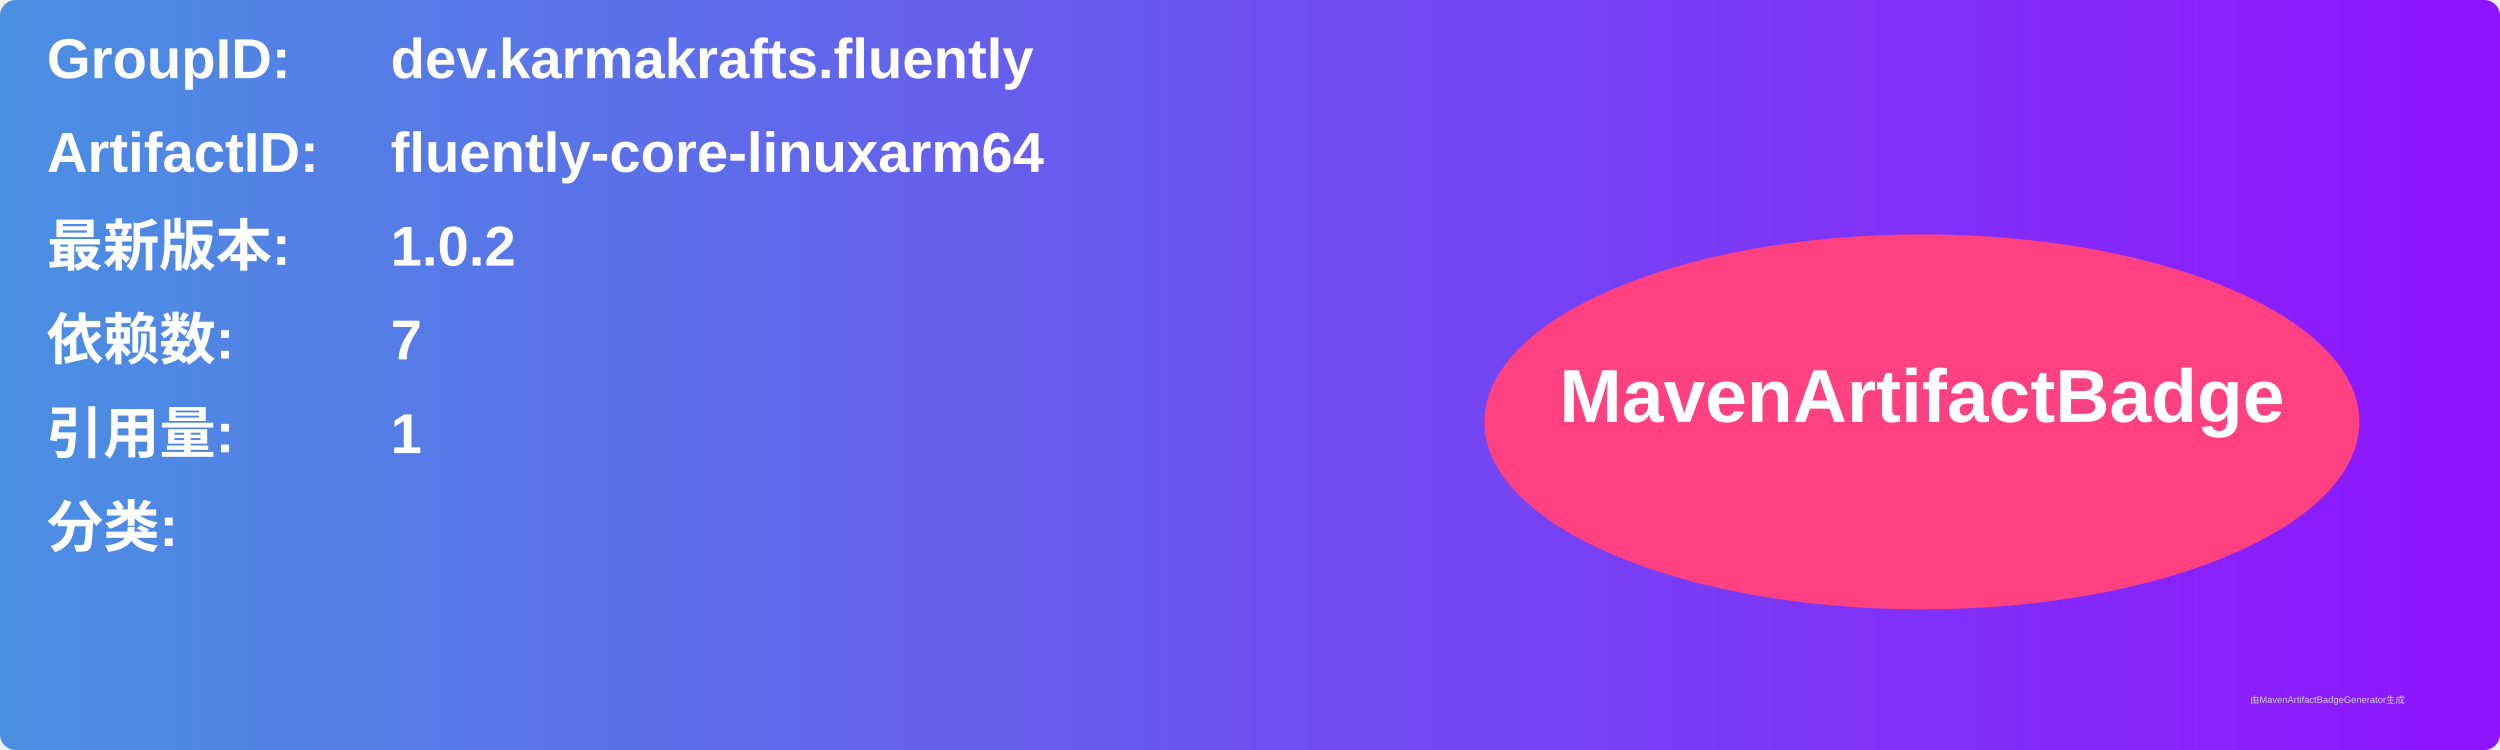
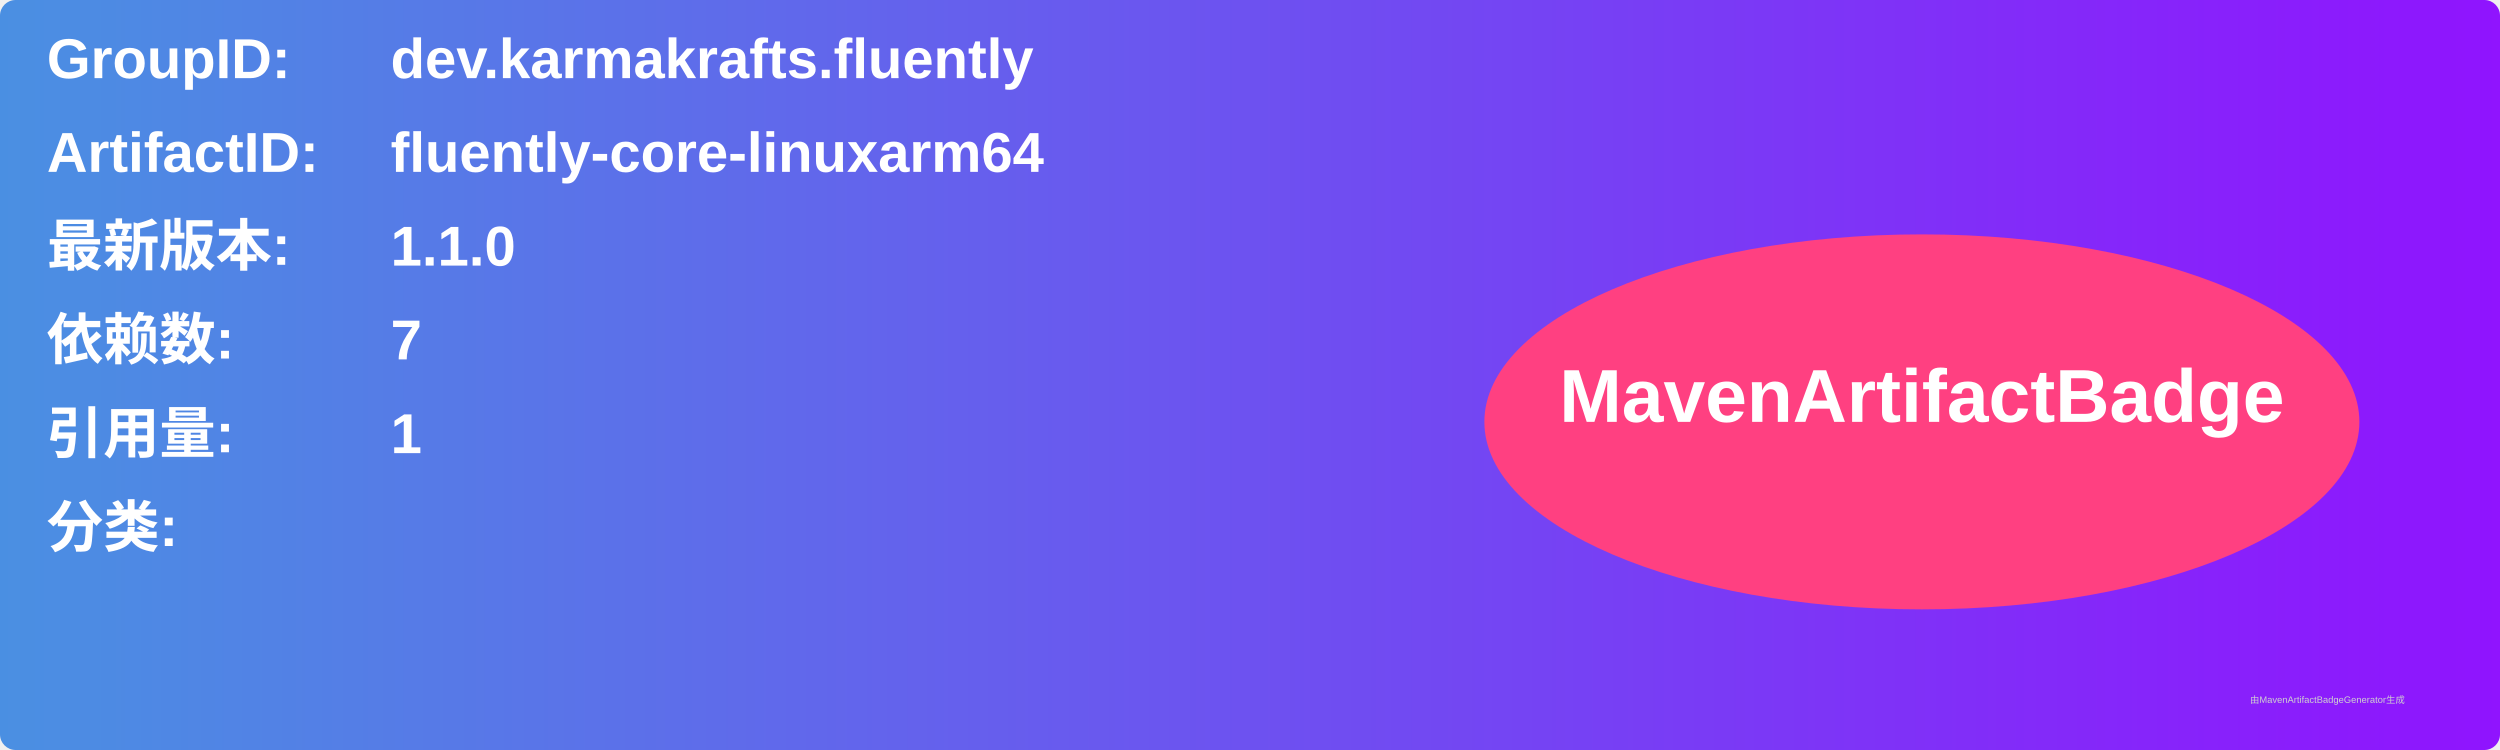
<svg xmlns="http://www.w3.org/2000/svg" width="800" height="240" viewBox="0 0 800 240">
  <linearGradient id="grad" x1="0%" y1="0%" x2="100%" y2="0%">
    <stop offset="0%" stop-color="#4a90e2" />
    <stop offset="100%" stop-color="#9013fe" />
  </linearGradient>
  <rect width="100%" height="100%" rx="5" ry="5" fill="url(#grad)" />
  <g transform="translate(15, 15)">
    <text x="0" y="10" font-family="Arial" font-size="18" fill="white" font-weight="bold" width="260">GroupID:</text>
    <text x="110" y="10" font-family="Arial" font-size="18" fill="white" font-weight="bold" width="460">dev.karmakrafts.fluently</text>
    <text x="0" y="40" font-family="Arial" font-size="18" fill="white" font-weight="bold" width="260">ArtifactID:</text>
    <text x="110" y="40" font-family="Arial" font-size="18" fill="white" font-weight="bold" width="460">fluently-core-linuxarm64</text>
    <text x="0" y="70" font-family="Arial" font-size="18" fill="white" font-weight="bold">最新版本:</text>
    <text x="110" y="70" font-family="Arial" font-size="18" fill="white" font-weight="bold">
-       <tspan font-weight="bold">1.0.2</tspan>
+       <tspan font-weight="bold">1.1.0</tspan>
    </text>
    <text x="0" y="100" font-family="Arial" font-size="18" fill="white" font-weight="bold">依赖数: </text>
    <text x="110" y="100" font-family="Arial" font-size="18" fill="white">
      <tspan font-weight="bold">7</tspan>
    </text>
    <text x="0" y="130" font-family="Arial" font-size="18" fill="white" font-weight="bold">引用量: </text>
    <text x="110" y="130" font-family="Arial" font-size="18" fill="white">
      <tspan font-weight="bold">1</tspan>
    </text>
    <text x="0" y="160" font-family="Arial" font-size="18" fill="white" font-weight="bold">分类:</text>
    <text x="10" y="190" font-family="Arial" font-size="10" fill="white">
      <tspan font-weight="bold" />
    </text>
    <ellipse cx="600" cy="120" rx="140" ry="60" fill="#ff4081" />
    <text x="600" y="120" text-anchor="middle" font-family="Arial" font-size="24" fill="white" font-weight="bold">MavenArtifactBadge</text>
  </g>
  <text x="720" y="225" font-family="Arial" font-size="3" fill="#d0d0d0">由MavenArtifactBadgeGenerator生成</text>
</svg>
